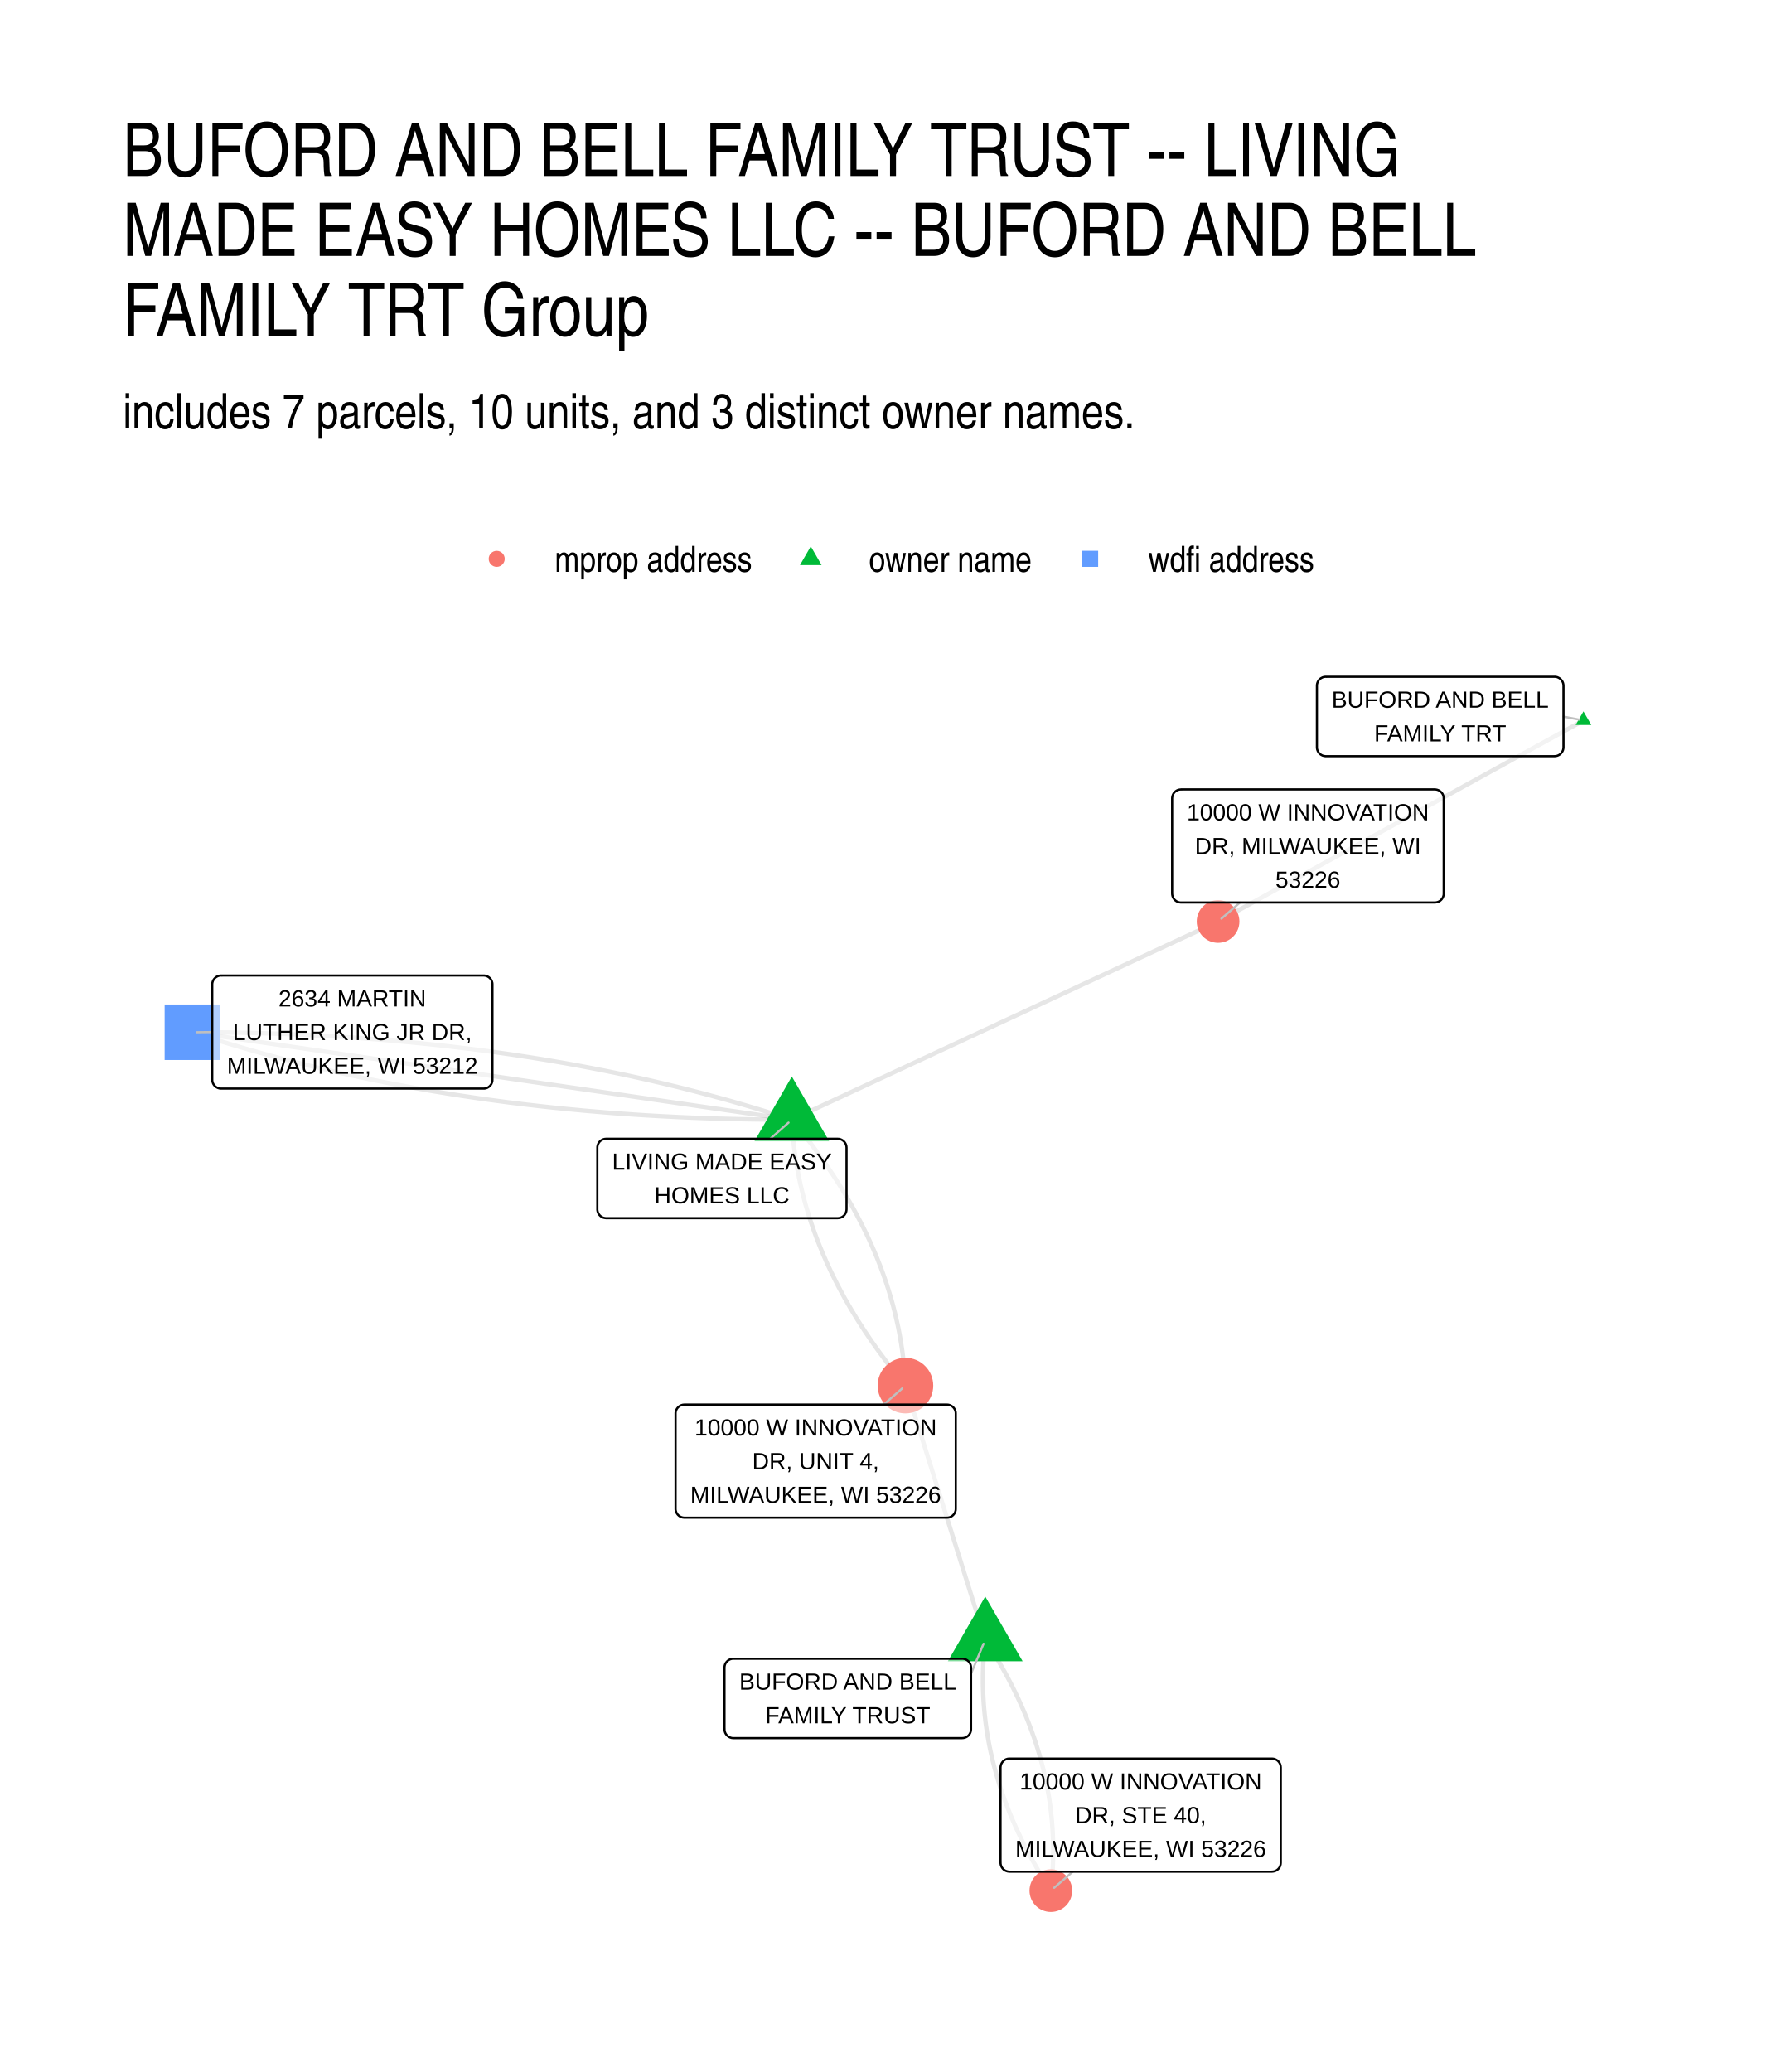
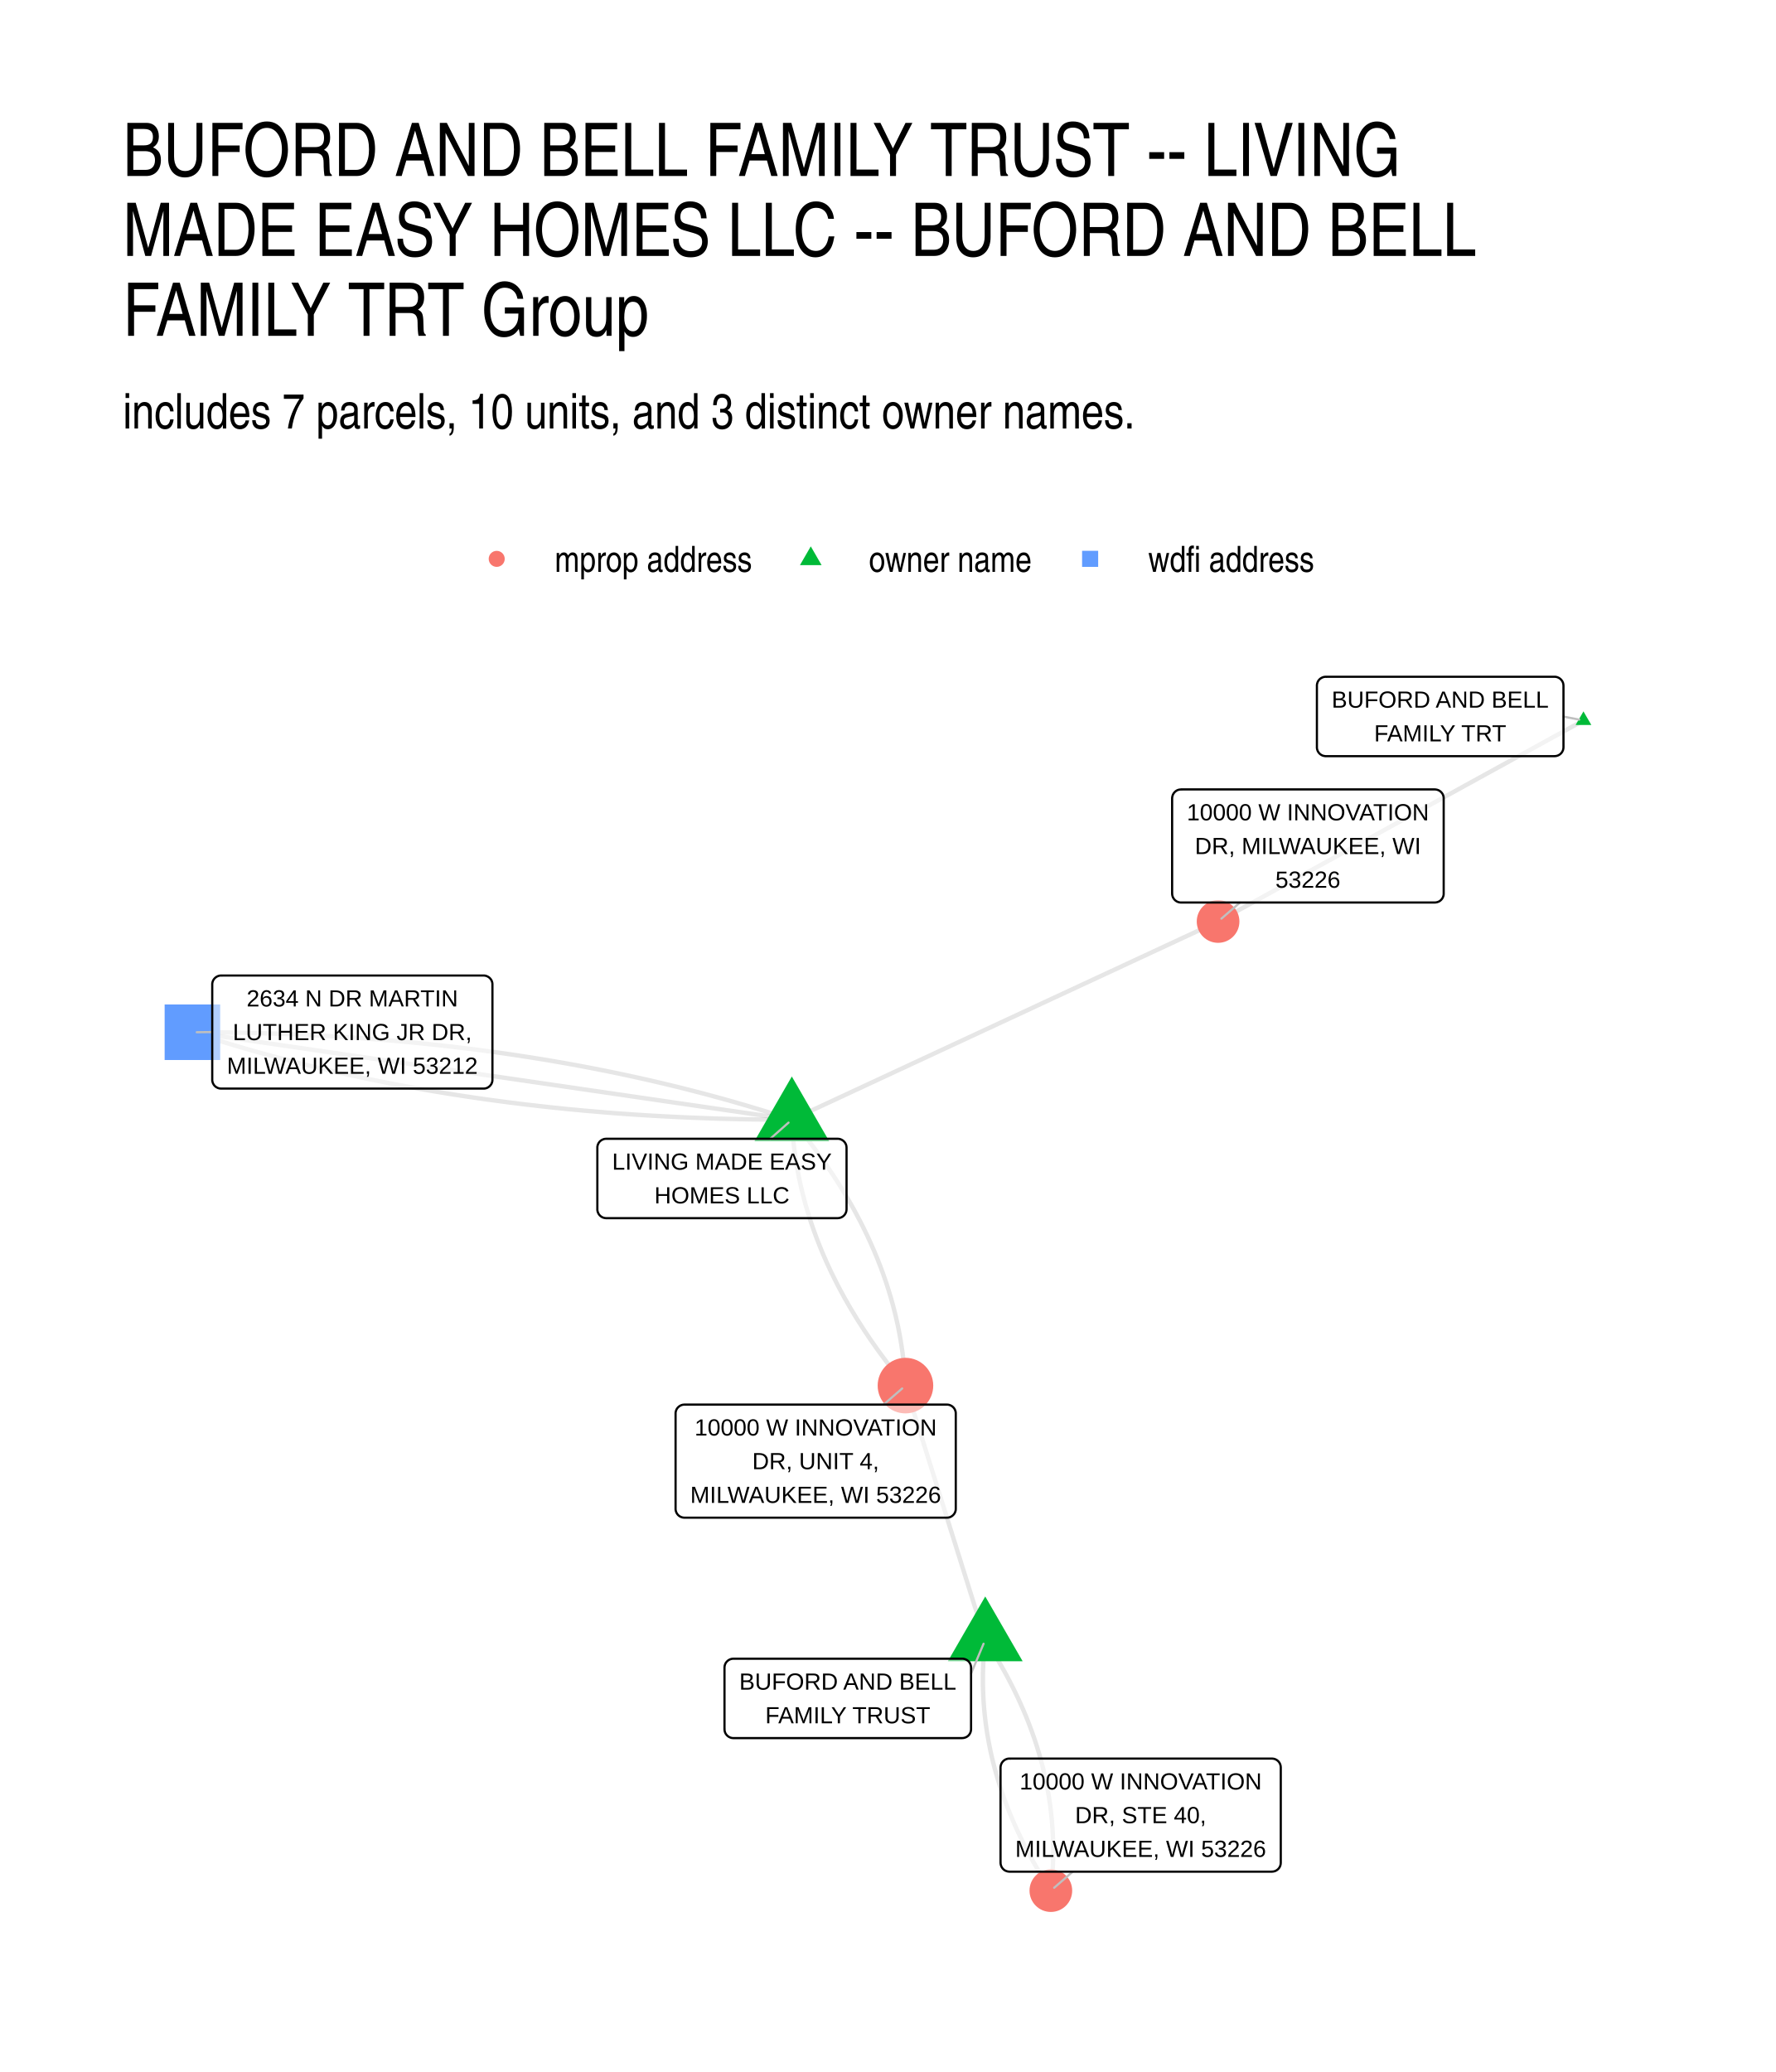
<svg xmlns="http://www.w3.org/2000/svg" width="576" height="672" viewBox="0 0 432 504">
  <g class="svglite">
    <defs>
      <style>.svglite line,.svglite polyline,.svglite polygon,.svglite path,.svglite circle{fill:none;stroke:#000000;stroke-linecap:round;stroke-linejoin:round;stroke-miterlimit:10.00}.svglite text{white-space:pre}.svglite g.glyphgroup path{fill:inherit;stroke:none}</style>
    </defs>
    <rect width="100%" height="100%" style="stroke-linecap:round;stroke-linejoin:round;stroke-miterlimit:10.00;stroke:none;fill:#FFFFFF" />
    <defs>
      <clipPath id="cpMC4wMHw0MzIuMDB8MC4wMHw1MDQuMDA=">
        <path d="M0 0h432v504H0z" />
      </clipPath>
    </defs>
    <g clip-path="url(#cpMC4wMHw0MzIuMDB8MC4wMHw1MDQuMDA=)">
      <path d="M0 0h432v504H0z" style="stroke-width:1.07;stroke:none;fill:#FFFFFF" />
    </g>
    <defs>
      <clipPath id="cpMjkuODl8NDAyLjExfDE2MS4wMnw0NzQuMTE=">
        <path d="M29.89 161.02h372.22v313.09H29.89z" />
      </clipPath>
    </defs>
    <g clip-path="url(#cpMjkuODl8NDAyLjExfDE2MS4wMnw0NzQuMTE=)">
      <path d="m192.62 272.36.03.67.04.68.04.67.05.67.05.67.06.67.06.67.07.68.07.67.08.67.09.66.08.67.1.67.09.67.11.67.11.67.11.66.12.67.12.66.13.67.13.67.14.66.15.67.14.66.16.66.16.67.16.66.17.66.17.66.18.66.18.67.19.66.2.66.2.66.2.66.21.66.21.65.22.66.23.66.22.66.24.65.24.66.24.66.25.65.26.66.25.65.27.66.27.65.27.66.28.65.29.65.28.66.3.65.3.65.3.65.31.65.32.65.32.65.32.65.33.65.33.65.34.65.35.65.35.64.35.65.36.65.37.64.37.65.37.64.38.65.39.64.39.65.39.64.4.65.41.64.41.64.41.64.42.65.43.64.43.64.43.64.44.64.45.64.45.64.45.64.46.64.47.63.47.64.47.64.48.64.49.63.49.64.49.63.51.64.5.63.51.64.52.63.52.64.52.63m-27.64-64.68-1.31-.43-1.32-.42-1.32-.42-1.32-.42-1.32-.41-1.33-.4-1.33-.4-1.33-.4-1.34-.39-1.34-.39-1.34-.39-1.35-.38-1.35-.37-1.36-.37-1.35-.37-1.36-.36-1.37-.36-1.36-.35-1.37-.35-1.38-.35-1.37-.34-1.39-.33-1.38-.34-1.39-.32-1.39-.33-1.39-.32-1.4-.31-1.4-.31-1.4-.31-1.41-.3-1.41-.3-1.41-.29-1.42-.29-1.42-.28-1.42-.28-1.43-.28-1.43-.27-1.43-.27-1.43-.26-1.44-.26-1.45-.25-1.44-.25-1.45-.25-1.46-.24-1.45-.23-1.46-.24-1.47-.22-1.46-.23-1.47-.22-1.47-.21-1.48-.21-1.48-.21-1.48-.2-1.49-.2-1.49-.19-1.49-.19-1.5-.18-1.5-.18-1.5-.18-1.5-.17-1.51-.17-1.52-.16-1.51-.16-1.52-.15-1.52-.15-1.53-.15-1.53-.14-1.53-.14-1.54-.13-1.53-.13-1.55-.12-1.54-.12-1.55-.12-1.55-.11-1.56-.1-1.56-.11-1.56-.09-1.57-.1-1.56-.09-1.58-.08-1.57-.08-1.58-.08-1.58-.07-1.59-.07-1.59-.06-1.59-.06-1.59-.05-1.6-.05-1.6-.05-1.61-.04-1.61-.04-1.61-.03-1.61-.03-1.62-.02-1.62-.02-1.63-.01-1.63-.02h-3.26m338.38-75.84-.89.49-.9.5-.9.49-.9.49-.9.5-.89.49-.9.5-.9.49-.9.49-.9.5-.89.49-.9.5-.9.49-.9.49-.89.5-.9.49-.9.5-.9.49-.9.49-.89.5-.9.49-.9.5-.9.49-.89.49-.9.5-.9.49-.9.5-.9.49-.89.49-.9.5-.9.49-.9.49-.89.5-.9.49-.9.5-.9.49-.9.49-.89.5-.9.49-.9.5-.9.49-.89.49-.9.5-.9.49-.9.5-.9.49-.89.49-.9.5-.9.49-.9.5-.89.49-.9.49-.9.5-.9.49-.9.5-.89.49-.9.49-.9.5-.9.49-.89.49-.9.5-.9.49-.9.5-.9.49-.89.49-.9.5-.9.49-.9.5-.89.49-.9.49-.9.5-.9.49-.9.5-.89.49-.9.49-.9.5-.9.49-.89.5-.9.49-.9.49-.9.5-.9.49-.89.5-.9.49-.9.49-.9.5-.89.49-.9.5-.9.49-.9.49-.9.5-.89.49-.9.49-.9.5-.9.49-.89.5-.9.49-.9.49-.9.5m-56.64 174.69-.07.63-.07.63-.06.63-.06.62-.05.63-.05.63-.04.62-.04.63-.03.63-.03.62-.02.63-.02.62-.02.63-.01.62v1.88l.01.62.02.63.02.62.02.62.03.63.03.62.04.62.04.62.05.63.05.62.06.62.06.62.07.62.07.62.07.63.08.62.09.62.09.62.09.62.1.62.11.62.11.61.11.62.12.62.12.62.13.62.13.62.14.61.14.62.15.62.15.62.16.61.16.62.17.62.17.61.17.62.18.61.19.62.19.61.19.62.2.61.2.62.21.61.22.62.21.61.23.61.23.62.23.61.23.61.25.62.24.61.25.61.26.61.26.61.27.61.27.62.27.61.28.61.29.61.29.61.29.61.3.61.3.61.31.61.31.6.32.61.32.61.33.61.33.61.34.61.34.6.35.61.35.61.36.6.36.61.36.61.37.6.38.61.37.61.39.6.39.61.39.6m-63.01-187.52 1.04-.49 1.05-.49 1.05-.48 1.05-.49 1.04-.49 1.05-.48 1.05-.49 1.05-.49 1.04-.48 1.05-.49 1.05-.49 1.05-.48 1.04-.49 1.05-.49 1.05-.49 1.05-.48 1.04-.49 1.05-.49 1.05-.48 1.04-.49 1.05-.49 1.05-.48 1.05-.49 1.04-.49 1.05-.49 1.05-.48 1.05-.49 1.04-.49 1.05-.48 1.05-.49 1.05-.49 1.04-.48 1.05-.49 1.05-.49 1.05-.49 1.04-.48 1.05-.49 1.05-.49 1.05-.48 1.04-.49 1.05-.49 1.05-.48 1.05-.49 1.04-.49 1.05-.49 1.05-.48 1.05-.49 1.04-.49 1.05-.48 1.05-.49 1.05-.49 1.04-.48 1.05-.49 1.05-.49 1.04-.48 1.05-.49 1.05-.49 1.05-.49 1.04-.48 1.05-.49 1.05-.49 1.05-.48 1.04-.49 1.05-.49 1.05-.48 1.05-.49 1.04-.49 1.05-.49 1.05-.48 1.05-.49 1.04-.49 1.05-.48 1.05-.49 1.05-.49 1.04-.48 1.05-.49 1.05-.49 1.05-.49 1.04-.48 1.05-.49 1.05-.49 1.05-.48 1.04-.49 1.05-.49 1.05-.48 1.05-.49 1.04-.49 1.05-.48 1.05-.49 1.04-.49 1.05-.49 1.05-.48 1.05-.49 1.04-.49 1.05-.48 1.05-.49 1.05-.49 1.04-.48 1.05-.49" style="stroke-width:1.07;stroke:#000000;stroke-opacity:0.10;stroke-linecap:butt" />
      <path d="m192.62 272.36-1.48-.22-1.47-.21-1.47-.22-1.47-.21-1.48-.22-1.47-.21-1.47-.22-1.48-.21-1.47-.22-1.47-.21-1.47-.21-1.48-.22-1.47-.21-1.47-.22-1.48-.21-1.47-.22-1.47-.21-1.47-.22-1.48-.21-1.47-.22-1.47-.21-1.48-.22-1.47-.21-1.47-.22-1.47-.21-1.48-.22-1.47-.21-1.47-.22-1.48-.21-1.47-.22-1.47-.21-1.47-.22-1.48-.21-1.47-.22-1.47-.21-1.48-.22-1.47-.21-1.47-.22-1.47-.21-1.48-.22-1.47-.21-1.47-.22-1.47-.21-1.48-.22-1.47-.21-1.47-.22-1.48-.21-1.47-.22-1.47-.21-1.47-.22-1.48-.21-1.47-.22-1.47-.21-1.48-.21-1.47-.22-1.47-.21-1.47-.22-1.48-.21-1.47-.22-1.47-.21-1.48-.22-1.47-.21-1.47-.22-1.47-.21-1.48-.22-1.47-.21-1.47-.22-1.48-.21-1.47-.22-1.47-.21-1.47-.22-1.48-.21-1.47-.22-1.47-.21-1.48-.22-1.47-.21-1.47-.22-1.47-.21-1.48-.22-1.47-.21-1.47-.22-1.47-.21-1.48-.22-1.47-.21-1.47-.22-1.48-.21-1.47-.22-1.47-.21-1.47-.22-1.48-.21-1.47-.22-1.47-.21-1.48-.22-1.47-.21-1.47-.21-1.47-.22-1.48-.21-1.47-.22-1.47-.21m192.86 147.75-.2-.62-.19-.63-.2-.62-.2-.63-.19-.62-.2-.62-.19-.63-.2-.62-.2-.63-.19-.62-.2-.63-.19-.62-.2-.62-.2-.63-.19-.62-.2-.63-.19-.62-.2-.63-.2-.62-.19-.62-.2-.63-.19-.62-.2-.63-.2-.62-.19-.63-.2-.62-.19-.62-.2-.63-.2-.62-.19-.63-.2-.62-.19-.63-.2-.62-.2-.62-.19-.63-.2-.62-.19-.63-.2-.62-.2-.63-.19-.62-.2-.62-.19-.63-.2-.62-.2-.63-.19-.62-.2-.62-.19-.63-.2-.62-.2-.63-.19-.62-.2-.63-.19-.62-.2-.62-.2-.63-.19-.62-.2-.63-.19-.62-.2-.63-.2-.62-.19-.62-.2-.63-.19-.62-.2-.63-.2-.62-.19-.63-.2-.62-.19-.62-.2-.63-.2-.62-.19-.63-.2-.62-.19-.63-.2-.62-.2-.62-.19-.63-.2-.62-.19-.63-.2-.62-.2-.63-.19-.62-.2-.62-.19-.63-.2-.62-.2-.63-.19-.62-.2-.63-.19-.62-.2-.62-.2-.63-.19-.62-.2-.63-.19-.62-.2-.63-.2-.62-.19-.62-.2-.63-.19-.62-.2-.63-.2-.62m-27.64-64.68.52.63.52.64.52.63.51.63.5.64.5.63.5.64.49.64.49.63.48.64.47.64.47.63.47.64.46.64.45.64.45.64.45.64.44.64.43.64.43.64.43.64.42.64.41.65.41.64.41.64.4.65.39.64.39.64.39.65.38.64.37.65.37.64.37.65.36.65.35.64.35.65.34.65.34.65.34.65.33.65.32.65.32.65.32.65.31.65.3.65.3.65.29.65.29.66.29.65.28.65.27.66.27.65.26.65.26.66.26.65.25.66.24.66.24.65.23.66.23.66.23.66.22.65.21.66.21.66.2.66.2.66.2.66.18.66.19.66.18.66.17.67.17.66.16.66.16.67.15.66.15.66.15.67.14.66.13.67.13.66.12.67.12.67.11.66.11.67.1.67.1.67.1.66.08.67.09.67.08.67.07.67.07.67.06.67.06.68.05.67.05.67.04.67.04.68.03.67" style="stroke-width:1.07;stroke:#000000;stroke-opacity:0.10;stroke-linecap:butt" />
      <path d="M192.62 272.36h-1.64l-1.63-.01-1.63-.01-1.62-.02-1.62-.02-1.62-.02-1.62-.03-1.61-.03-1.61-.04-1.6-.04-1.61-.04-1.59-.05-1.6-.06-1.59-.06-1.59-.06-1.58-.07-1.59-.07-1.58-.08-1.57-.08-1.57-.08-1.57-.09-1.57-.09-1.56-.1-1.56-.1-1.55-.11-1.56-.11-1.54-.11-1.55-.12-1.54-.13-1.54-.13-1.54-.13-1.53-.13-1.53-.15-1.52-.14-1.53-.15-1.51-.16-1.52-.15-1.51-.17-1.51-.16-1.51-.18-1.5-.17-1.5-.18-1.5-.19-1.49-.18-1.49-.2-1.48-.2-1.49-.2-1.48-.2-1.47-.21-1.48-.22-1.46-.22-1.47-.22-1.46-.23-1.46-.23-1.46-.24-1.45-.24-1.45-.24-1.45-.25-1.44-.26-1.44-.26-1.44-.26-1.43-.27-1.43-.27-1.43-.27-1.42-.28-1.42-.29-1.42-.29-1.41-.29-1.41-.3-1.41-.3-1.4-.3-1.4-.31-1.4-.32-1.39-.32-1.39-.32-1.39-.33-1.38-.33-1.38-.34-1.38-.34-1.37-.34-1.37-.35-1.37-.36-1.36-.35-1.36-.37-1.36-.36-1.35-.37-1.36-.38-1.34-.38-1.35-.38-1.34-.39-1.33-.4-1.34-.39-1.33-.4-1.33-.41-1.32-.41-1.32-.41-1.32-.42-1.31-.43-1.31-.42m192.86 147.75.39.61.39.6.39.61.38.6.37.61.37.6.37.61.36.61.35.6.35.61.35.61.34.61.34.6.33.61.33.61.32.61.32.61.31.61.31.61.3.6.3.61.29.61.29.61.29.61.28.62.27.61.27.61.27.61.26.61.26.61.25.61.24.62.25.61.23.61.24.61.22.62.23.61.21.62.22.61.21.61.2.62.2.61.19.62.19.61.19.62.18.61.17.62.17.62.17.61.16.62.16.61.15.62.15.62.14.62.14.61.13.62.13.62.12.62.12.62.11.62.11.62.11.62.1.61.09.62.09.62.09.63.08.62.07.62.07.62.07.62.06.62.06.62.05.62.05.63.04.62.04.62.03.62.03.63.02.62.02.63.02.62.01.62v1.88l-.01.62-.02.63-.02.62-.02.63-.03.63-.03.62-.04.63-.04.62-.05.63-.05.63-.06.63-.06.62-.07.63-.07.63" style="stroke-width:1.07;stroke:#000000;stroke-opacity:0.10;stroke-linecap:butt" />
      <path d="m192.62 261.85 9.1 15.76h-18.2zm192.57-88.81 1.92 3.31h-3.83zM239.67 388.33l9.1 15.76h-18.2z" style="stroke-width:0.71;stroke:none;fill:#00BA38" />
      <circle cx="220.26" cy="337.04" r="6.76" style="stroke-width:0.71;stroke:none;fill:#F8766D" />
      <path d="M40.05 257.84h13.51v-13.51H40.05z" style="stroke-width:0.71;stroke:none;fill:#619CFF" />
      <circle cx="296.31" cy="224.15" r="5.19" style="stroke-width:0.71;stroke:none;fill:#F8766D" />
      <circle cx="255.63" cy="459.88" r="5.19" style="stroke-width:0.71;stroke:none;fill:#F8766D" />
      <path d="m187.37 277 4.45-3.93m188.51-98.77 3.82.74M236.22 407.09l3.04-7.26m-24.32-58.17 4.52-3.92m-167.83-86.7-3.76.04m253.77-31.55-4.52 3.92m-36.17 231.82-4.51 3.91" style="stroke-width:0.53;stroke:#BFBFBF" />
-       <path d="M147.47 296.31h56.3-.09l.35-.02.34-.07.32-.12.3-.17.27-.22.23-.26.19-.3.14-.32.08-.34.03-.34h0v-14.99h0l-.03-.35-.08-.34-.14-.32-.19-.29-.23-.26-.27-.22-.3-.17-.32-.13-.34-.07-.26-.01h-56.3l.26.01-.35-.01-.35.04-.33.1-.31.15-.29.19-.25.24-.21.28-.16.31-.11.33-.06.34v15.17-.18.35l.06.35.11.32.16.31.21.28.25.24.29.2.31.15.33.09.35.05z" style="stroke-width:0.53;fill:#FFFFFF;fill-opacity:0.50" />
+       <path d="M147.47 296.31h56.3-.09l.35-.02.34-.07.32-.12.3-.17.27-.22.23-.26.19-.3.14-.32.08-.34.03-.34v-14.99l-.03-.35-.08-.34-.14-.32-.19-.29-.23-.26-.27-.22-.3-.17-.32-.13-.34-.07-.26-.01h-56.3l.26.01-.35-.01-.35.04-.33.1-.31.15-.29.19-.25.24-.21.28-.16.31-.11.33-.06.34v15.17-.18.35l.06.35.11.32.16.31.21.28.25.24.29.2.31.15.33.09.35.05z" style="stroke-width:0.53;fill:#FFFFFF;fill-opacity:0.50" />
      <text x="175.62" y="284.51" lengthAdjust="spacingAndGlyphs" style="font-size:5.69px;font-family:&quot;Liberation Sans&quot;" text-anchor="middle" textLength="53.42">LIVING MADE EASY</text>
      <text x="175.62" y="292.71" lengthAdjust="spacingAndGlyphs" style="font-size:5.69px;font-family:&quot;Liberation Sans&quot;" text-anchor="middle" textLength="32.86">HOMES LLC</text>
-       <path d="M322.51 183.93h55.66-.09l.35-.02.34-.07.32-.12.3-.17.27-.22.23-.26.19-.3.14-.32.08-.34.03-.34h0v-14.99h0l-.03-.35-.08-.34-.14-.32-.19-.29-.23-.26-.27-.22-.3-.17-.32-.13-.34-.07-.26-.01h-55.66l.26.01-.35-.01-.35.04-.33.1-.31.15-.29.19-.25.24-.21.28-.16.31-.11.33-.06.34v15.17-.18.35l.06.35.11.32.16.31.21.28.25.24.29.2.31.15.33.09.35.05z" style="stroke-width:0.53;fill:#FFFFFF;fill-opacity:0.50" />
+       <path d="M322.51 183.93h55.66-.09l.35-.02.34-.07.32-.12.3-.17.27-.22.23-.26.19-.3.14-.32.08-.34.03-.34v-14.99l-.03-.35-.08-.34-.14-.32-.19-.29-.23-.26-.27-.22-.3-.17-.32-.13-.34-.07-.26-.01h-55.66l.26.01-.35-.01-.35.04-.33.1-.31.15-.29.19-.25.24-.21.28-.16.31-.11.33-.06.34v15.17-.18.35l.06.35.11.32.16.31.21.28.25.24.29.2.31.15.33.09.35.05z" style="stroke-width:0.53;fill:#FFFFFF;fill-opacity:0.50" />
      <text x="350.34" y="172.13" lengthAdjust="spacingAndGlyphs" style="font-size:5.69px;font-family:&quot;Liberation Sans&quot;" text-anchor="middle" textLength="52.78">BUFORD AND BELL</text>
      <text x="350.34" y="180.33" lengthAdjust="spacingAndGlyphs" style="font-size:5.69px;font-family:&quot;Liberation Sans&quot;" text-anchor="middle" textLength="32.09">FAMILY TRT</text>
-       <path d="M178.4 422.78h55.66-.09l.35-.02.34-.07.33-.12.3-.17.27-.22.23-.26.18-.3.14-.32.08-.33.03-.35h0v-14.99h0l-.03-.35-.08-.34-.14-.32-.18-.29-.23-.26-.27-.22-.3-.17-.33-.13-.34-.07-.26-.01H178.4l.26.01-.35-.01-.34.04-.34.1-.31.15-.29.2-.25.24-.21.27-.16.31-.11.33-.05.34-.01.18v14.99l.01-.17v.34l.05.35.11.33.16.3.21.28.25.24.29.2.31.15.34.1.34.04z" style="stroke-width:0.53;fill:#FFFFFF;fill-opacity:0.50" />
+       <path d="M178.4 422.78h55.66-.09l.35-.02.34-.07.33-.12.3-.17.27-.22.23-.26.18-.3.14-.32.08-.33.03-.35v-14.99l-.03-.35-.08-.34-.14-.32-.18-.29-.23-.26-.27-.22-.3-.17-.33-.13-.34-.07-.26-.01H178.4l.26.01-.35-.01-.34.04-.34.1-.31.15-.29.2-.25.24-.21.27-.16.31-.11.33-.05.34-.01.18v14.99l.01-.17v.34l.05.35.11.33.16.3.21.28.25.24.29.2.31.15.34.1.34.04z" style="stroke-width:0.53;fill:#FFFFFF;fill-opacity:0.50" />
      <text x="206.23" y="410.99" lengthAdjust="spacingAndGlyphs" style="font-size:5.69px;font-family:&quot;Liberation Sans&quot;" text-anchor="middle" textLength="52.78">BUFORD AND BELL</text>
      <text x="206.23" y="419.18" lengthAdjust="spacingAndGlyphs" style="font-size:5.69px;font-family:&quot;Liberation Sans&quot;" text-anchor="middle" textLength="40.11">FAMILY TRUST</text>
-       <path d="M166.5 369.16h63.84-.08l.35-.01.34-.07.32-.12.3-.18.27-.22.23-.26.19-.29.13-.32.09-.34.02-.35h0v-23.18h0l-.02-.35-.09-.33-.13-.32-.19-.3-.23-.26-.27-.22-.3-.17-.32-.13-.34-.07-.27-.01H166.5l.26.01-.35-.01-.35.04-.33.1-.31.15-.29.2-.25.24-.21.27-.16.31-.11.33-.06.35V367v-.17.35l.06.34.11.33.16.31.21.28.25.24.29.2.31.14.33.1.35.04z" style="stroke-width:0.53;fill:#FFFFFF;fill-opacity:0.50" />
+       <path d="M166.5 369.16h63.84-.08l.35-.01.34-.07.32-.12.3-.18.27-.22.23-.26.19-.29.13-.32.09-.34.02-.35v-23.18l-.02-.35-.09-.33-.13-.32-.19-.3-.23-.26-.27-.22-.3-.17-.32-.13-.34-.07-.27-.01H166.5l.26.01-.35-.01-.35.04-.33.1-.31.15-.29.2-.25.24-.21.27-.16.31-.11.33-.06.35V367v-.17.35l.06.34.11.33.16.31.21.28.25.24.29.2.31.14.33.1.35.04z" style="stroke-width:0.53;fill:#FFFFFF;fill-opacity:0.50" />
      <text x="198.42" y="349.18" lengthAdjust="spacingAndGlyphs" style="font-size:5.69px;font-family:&quot;Liberation Sans&quot;" text-anchor="middle" textLength="58.86">10000 W INNOVATION</text>
      <text x="198.42" y="357.37" lengthAdjust="spacingAndGlyphs" style="font-size:5.69px;font-family:&quot;Liberation Sans&quot;" text-anchor="middle" textLength="30.84">DR, UNIT 4,</text>
      <text x="198.42" y="365.56" lengthAdjust="spacingAndGlyphs" style="font-size:5.69px;font-family:&quot;Liberation Sans&quot;" text-anchor="middle" textLength="60.97">MILWAUKEE, WI 53226</text>
-       <path d="M53.79 264.79h63.84-.08l.35-.01.34-.07.32-.12.3-.18.27-.22.23-.26.19-.29.13-.32.09-.34.02-.35h0v-23.18h0l-.02-.35-.09-.34-.13-.32-.19-.29-.23-.26-.27-.22-.3-.17-.32-.13-.34-.07-.27-.01H53.79l.26.01-.35-.01-.35.04-.33.1-.31.15-.29.2-.25.24-.21.27-.16.31-.11.33-.06.34v23.36-.17.35l.06.34.11.33.16.31.21.28.25.24.29.19.31.15.33.1.35.04z" style="stroke-width:0.53;fill:#FFFFFF;fill-opacity:0.50" />
-       <text x="85.71" y="244.81" lengthAdjust="spacingAndGlyphs" style="font-size:5.69px;font-family:&quot;Liberation Sans&quot;" text-anchor="middle" textLength="35.89">2634 MARTIN</text>
+       <path d="M53.79 264.79h63.84-.08l.35-.01.34-.07.32-.12.3-.18.27-.22.23-.26.19-.29.13-.32.09-.34.02-.35v-23.18l-.02-.35-.09-.34-.13-.32-.19-.29-.23-.26-.27-.22-.3-.17-.32-.13-.34-.07-.27-.01H53.79l.26.01-.35-.01-.35.04-.33.1-.31.15-.29.2-.25.24-.21.27-.16.31-.11.33-.06.34v23.36-.17.35l.06.34.11.33.16.31.21.28.25.24.29.19.31.15.33.1.35.04z" style="stroke-width:0.53;fill:#FFFFFF;fill-opacity:0.50" />
+       <text x="85.71" y="244.81" lengthAdjust="spacingAndGlyphs" style="font-size:5.69px;font-family:&quot;Liberation Sans&quot;" text-anchor="middle" textLength="51.38">2634 N DR MARTIN</text>
      <text x="85.71" y="253" lengthAdjust="spacingAndGlyphs" style="font-size:5.69px;font-family:&quot;Liberation Sans&quot;" text-anchor="middle" textLength="58.14">LUTHER KING JR DR,</text>
      <text x="85.71" y="261.19" lengthAdjust="spacingAndGlyphs" style="font-size:5.69px;font-family:&quot;Liberation Sans&quot;" text-anchor="middle" textLength="60.97">MILWAUKEE, WI 53212</text>
-       <path d="M287.29 219.53h61.74-.08l.34-.02.34-.07.33-.12.3-.17.27-.22.23-.26.19-.3.13-.32.09-.33.02-.35h0v-23.19h0l-.02-.34-.09-.34-.13-.32-.19-.29-.23-.26-.27-.22-.3-.18-.33-.12-.34-.07-.26-.02h-61.74l.26.02-.34-.01-.35.04-.33.09-.32.15-.28.2-.25.24-.21.28-.16.31-.11.33-.06.34-.01.17v23.19l.01-.17v.34l.06.35.11.33.16.3.21.28.25.24.28.2.32.15.33.1.35.04z" style="stroke-width:0.53;fill:#FFFFFF;fill-opacity:0.50" />
+       <path d="M287.29 219.53h61.74-.08l.34-.02.34-.07.33-.12.3-.17.27-.22.23-.26.19-.3.13-.32.09-.33.02-.35v-23.19l-.02-.34-.09-.34-.13-.32-.19-.29-.23-.26-.27-.22-.3-.18-.33-.12-.34-.07-.26-.02h-61.74l.26.02-.34-.01-.35.04-.33.09-.32.15-.28.2-.25.24-.21.28-.16.31-.11.33-.06.34-.01.17v23.19l.01-.17v.34l.06.35.11.33.16.3.21.28.25.24.28.2.32.15.33.1.35.04z" style="stroke-width:0.53;fill:#FFFFFF;fill-opacity:0.50" />
      <text x="318.16" y="199.54" lengthAdjust="spacingAndGlyphs" style="font-size:5.69px;font-family:&quot;Liberation Sans&quot;" text-anchor="middle" textLength="58.86">10000 W INNOVATION</text>
      <text x="318.16" y="207.74" lengthAdjust="spacingAndGlyphs" style="font-size:5.69px;font-family:&quot;Liberation Sans&quot;" text-anchor="middle" textLength="54.98">DR, MILWAUKEE, WI</text>
      <text x="318.16" y="215.93" lengthAdjust="spacingAndGlyphs" style="font-size:5.69px;font-family:&quot;Liberation Sans&quot;" text-anchor="middle" textLength="15.78">53226</text>
-       <path d="M245.55 455.27h63.85l-.08-.01.34-.01.34-.07.33-.12.3-.18.27-.22.23-.26.19-.29.13-.32.08-.34.03-.34h0v-23.19h0l-.03-.35-.08-.33-.13-.32-.19-.3-.23-.26-.27-.22-.3-.17-.33-.13-.34-.06-.26-.02h-63.85l.26.02-.34-.02-.35.04-.33.1-.32.15-.28.2-.25.24-.21.28-.16.3-.11.33-.06.35-.01.17v23.19l.01-.18v.35l.06.34.11.33.16.31.21.28.25.24.28.2.32.14.33.1.35.04z" style="stroke-width:0.53;fill:#FFFFFF;fill-opacity:0.50" />
+       <path d="M245.55 455.27h63.85l-.08-.01.34-.01.34-.07.33-.12.3-.18.27-.22.23-.26.19-.29.13-.32.08-.34.03-.34v-23.19l-.03-.35-.08-.33-.13-.32-.19-.3-.23-.26-.27-.22-.3-.17-.33-.13-.34-.06-.26-.02h-63.85l.26.02-.34-.02-.35.04-.33.1-.32.15-.28.2-.25.24-.21.28-.16.3-.11.33-.06.35-.01.17v23.19l.01-.18v.35l.06.34.11.33.16.31.21.28.25.24.28.2.32.14.33.1.35.04z" style="stroke-width:0.53;fill:#FFFFFF;fill-opacity:0.50" />
      <text x="277.48" y="435.28" lengthAdjust="spacingAndGlyphs" style="font-size:5.69px;font-family:&quot;Liberation Sans&quot;" text-anchor="middle" textLength="58.86">10000 W INNOVATION</text>
      <text x="277.48" y="443.47" lengthAdjust="spacingAndGlyphs" style="font-size:5.69px;font-family:&quot;Liberation Sans&quot;" text-anchor="middle" textLength="31.91">DR, STE 40,</text>
      <text x="277.48" y="451.67" lengthAdjust="spacingAndGlyphs" style="font-size:5.69px;font-family:&quot;Liberation Sans&quot;" text-anchor="middle" textLength="60.97">MILWAUKEE, WI 53226</text>
    </g>
    <g clip-path="url(#cpMC4wMHw0MzIuMDB8MC4wMHw1MDQuMDA=)">
      <circle cx="120.83" cy="135.94" r="1.95" style="stroke-width:0.71;stroke:none;fill:#F8766D" />
      <path d="m197.23 132.9 2.63 4.56h-5.26z" style="stroke-width:0.71;stroke:none;fill:#00BA38" />
      <path d="M263.23 137.89h3.91v-3.91h-3.91z" style="stroke-width:0.71;stroke:none;fill:#619CFF" />
      <text x="134.95" y="139.1" lengthAdjust="spacingAndGlyphs" style="font-size:8.80px;font-weight:0;font-family:&quot;Nimbus Sans Narrow&quot;" textLength="48.16">mprop address</text>
      <text x="211.35" y="139.1" lengthAdjust="spacingAndGlyphs" style="font-size:8.80px;font-weight:0;font-family:&quot;Nimbus Sans Narrow&quot;" textLength="39.72">owner name</text>
      <text x="279.31" y="139.1" lengthAdjust="spacingAndGlyphs" style="font-size:8.80px;font-weight:0;font-family:&quot;Nimbus Sans Narrow&quot;" textLength="40.5">wdfi address</text>
      <text x="29.89" y="104.23" lengthAdjust="spacingAndGlyphs" style="font-size:12.00px;font-weight:0;font-family:&quot;Nimbus Sans Narrow&quot;" textLength="246.64">includes 7 parcels, 10 units, and 3 distinct owner names.</text>
      <text x="29.89" y="42.81" lengthAdjust="spacingAndGlyphs" style="font-size:18.00px;font-weight:0;font-family:&quot;Nimbus Sans Narrow&quot;" textLength="321.44">BUFORD AND BELL FAMILY TRUST -- LIVING</text>
      <text x="29.89" y="62.25" lengthAdjust="spacingAndGlyphs" style="font-size:18.00px;font-weight:0;font-family:&quot;Nimbus Sans Narrow&quot;" textLength="338.66">MADE EASY HOMES LLC -- BUFORD AND BELL</text>
      <text x="29.89" y="81.69" lengthAdjust="spacingAndGlyphs" style="font-size:18.00px;font-weight:0;font-family:&quot;Nimbus Sans Narrow&quot;" textLength="136.11">FAMILY TRT Group</text>
    </g>
  </g>
</svg>
